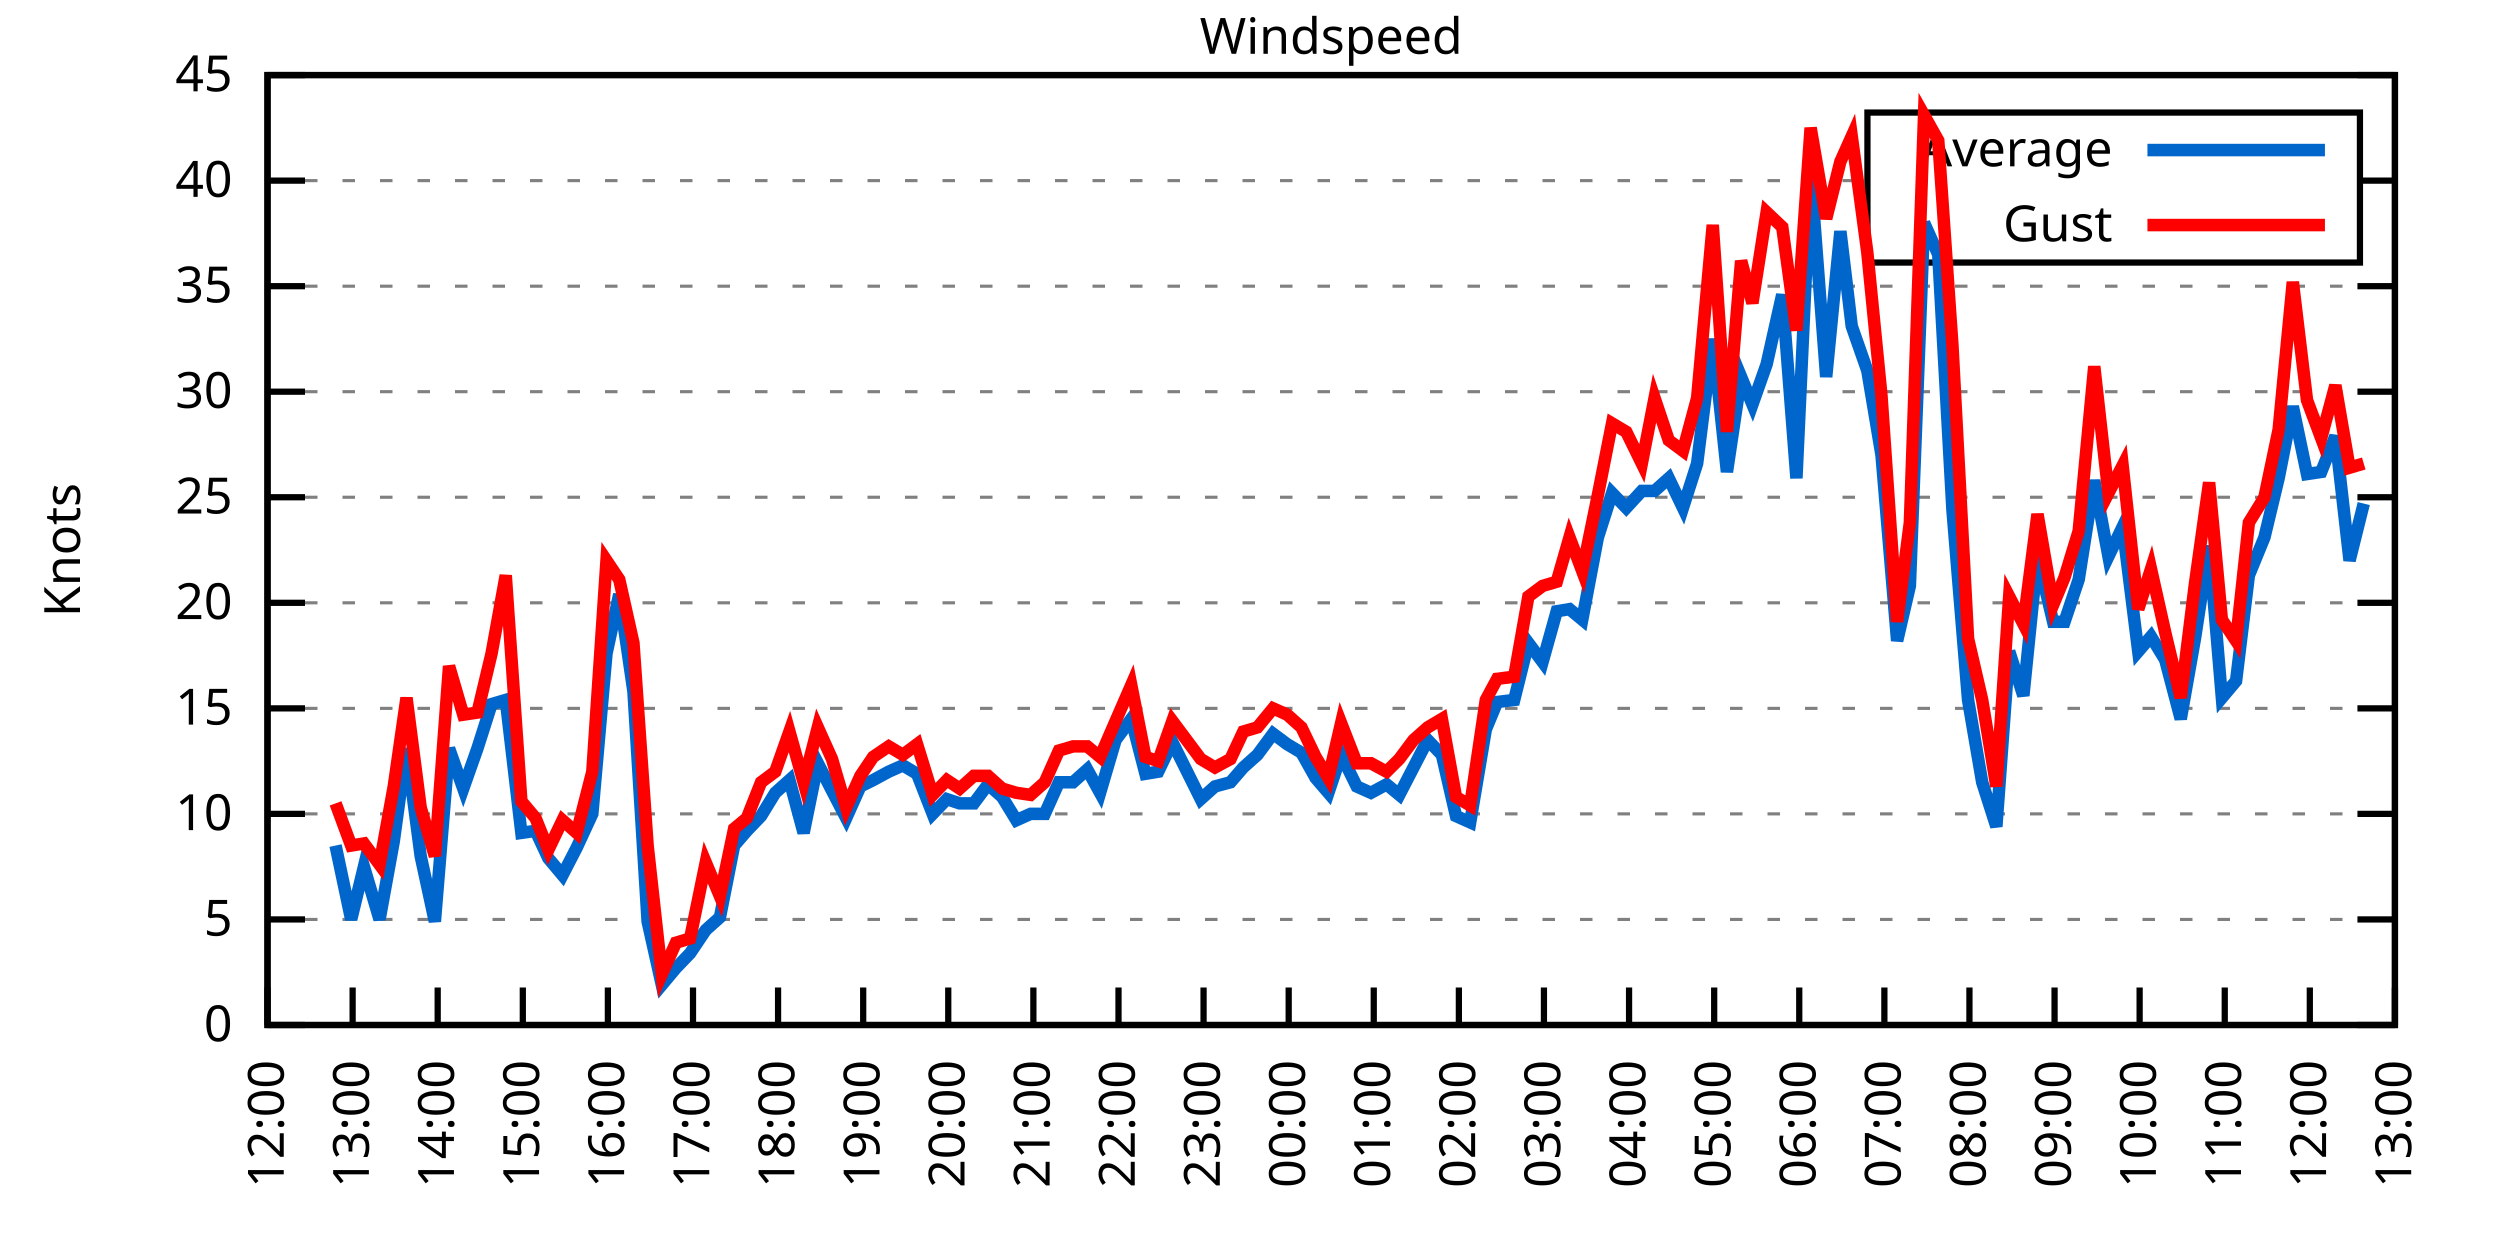
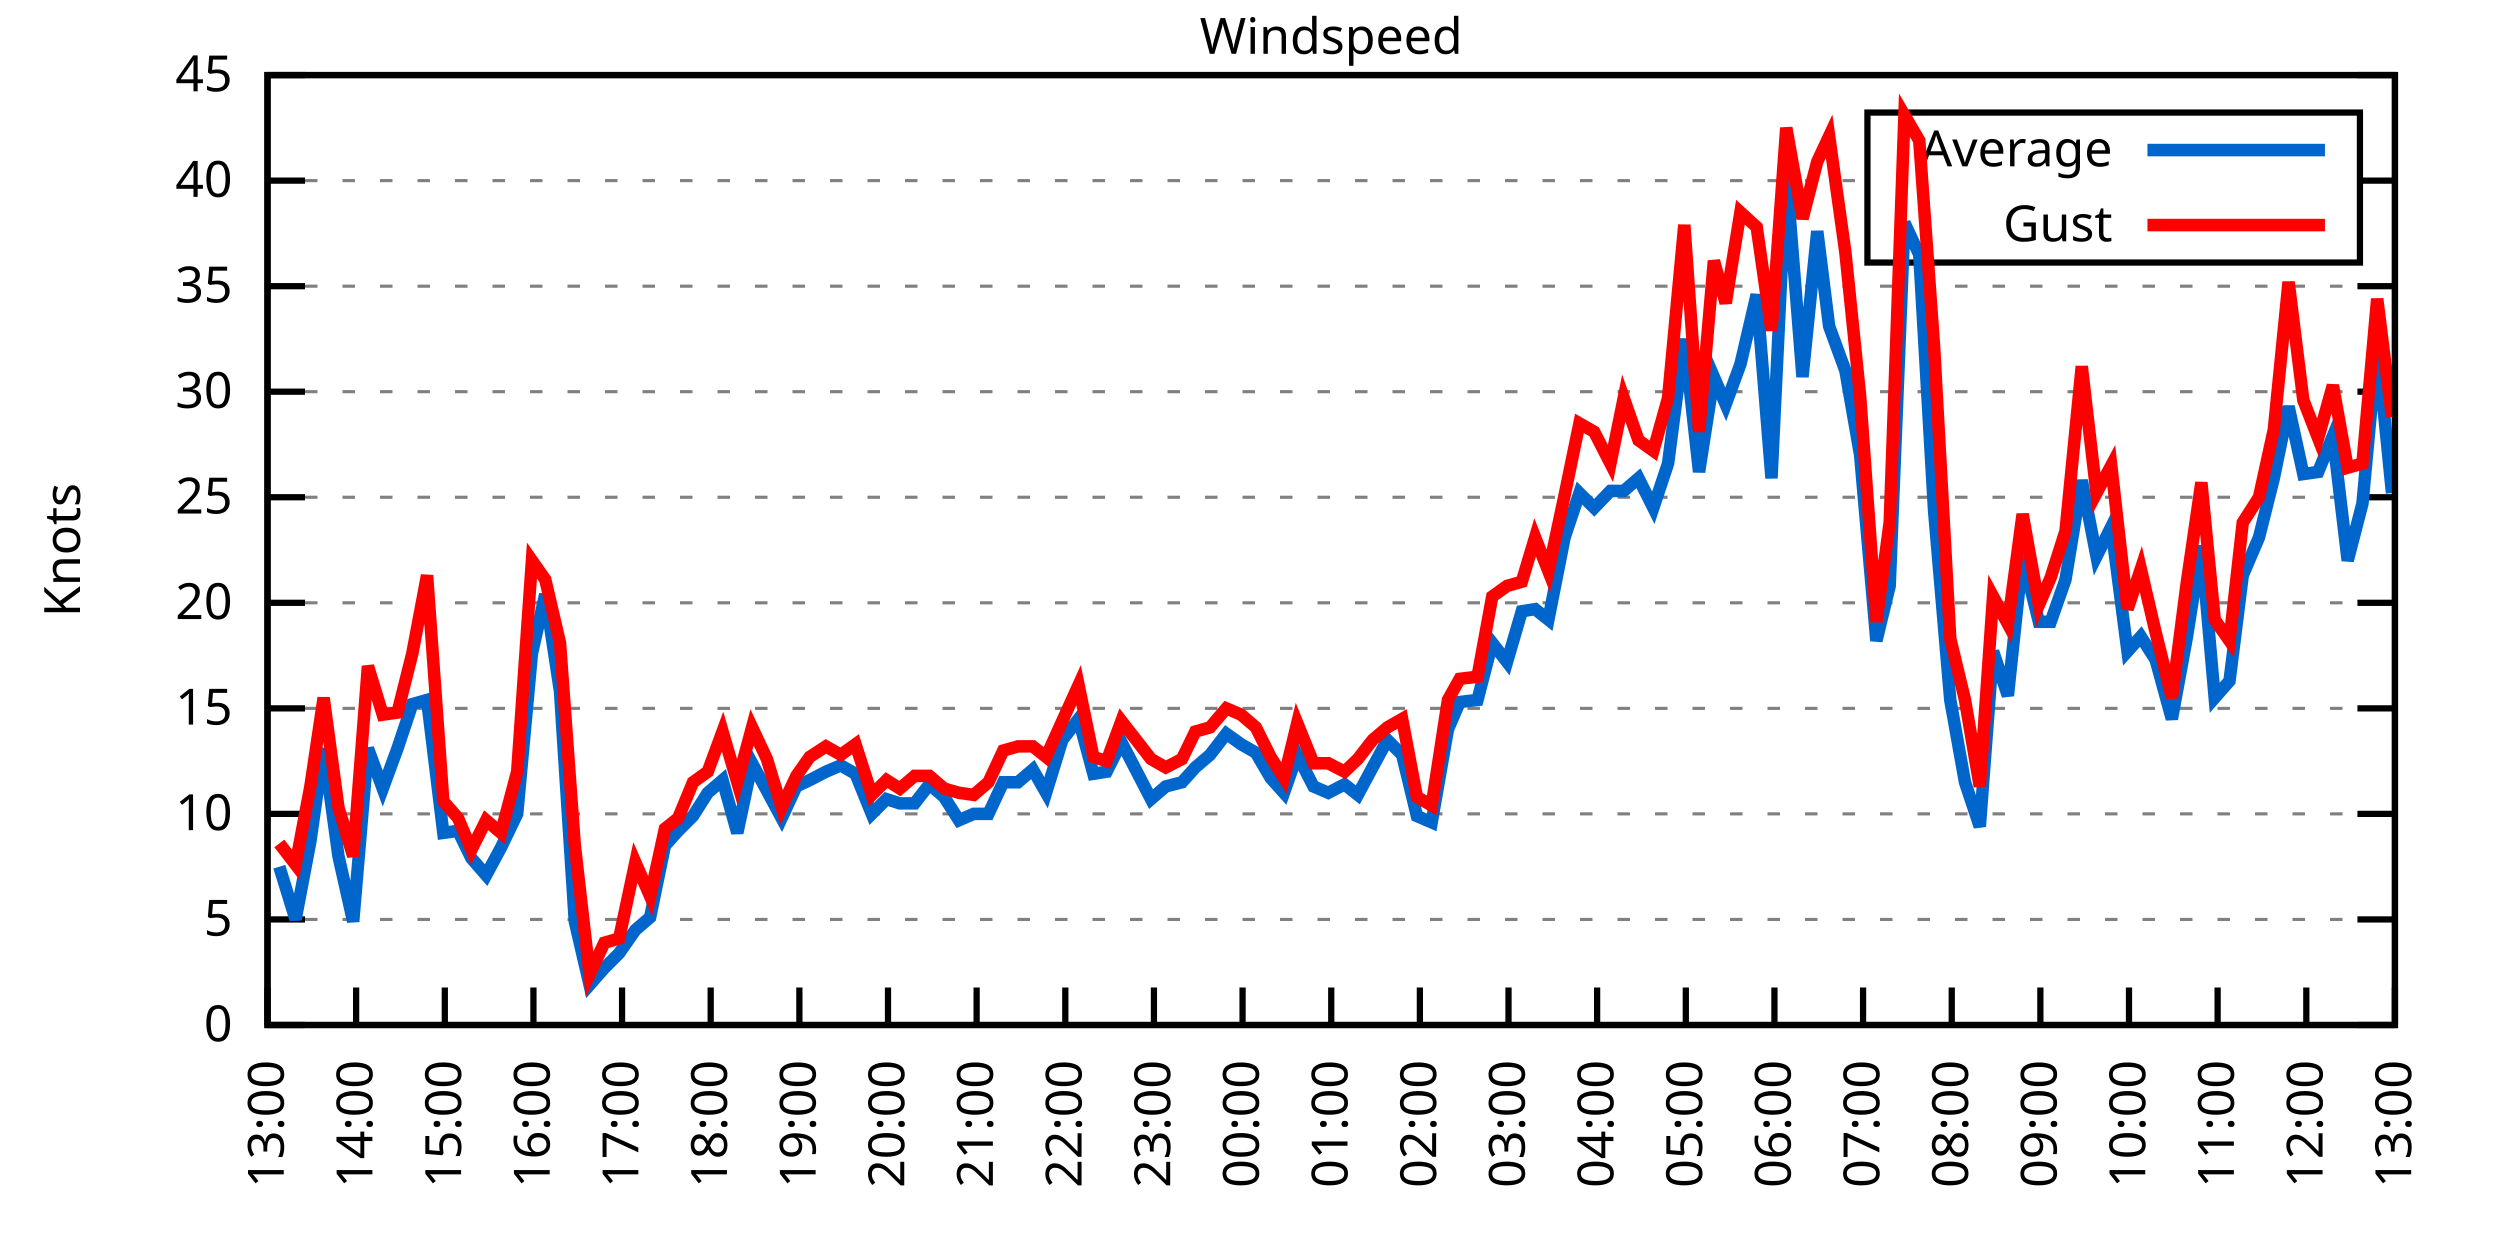
<svg xmlns="http://www.w3.org/2000/svg" xmlns:xlink="http://www.w3.org/1999/xlink" width="400" height="200" viewBox="0 0 400 200">
  <g id="gnuplot_canvas">
    <rect x="0" y="0" width="400" height="200" fill="none" />
    <defs>
      <circle id="gpDot" r="0.5" stroke-width="0.5" stroke="currentColor" />
      <path id="gpPt0" stroke-width="0.333" stroke="currentColor" d="M-1,0 h2 M0,-1 v2" />
      <path id="gpPt1" stroke-width="0.333" stroke="currentColor" d="M-1,-1 L1,1 M1,-1 L-1,1" />
      <path id="gpPt2" stroke-width="0.333" stroke="currentColor" d="M-1,0 L1,0 M0,-1 L0,1 M-1,-1 L1,1 M-1,1 L1,-1" />
      <rect id="gpPt3" stroke-width="0.333" stroke="currentColor" x="-1" y="-1" width="2" height="2" />
      <rect id="gpPt4" stroke-width="0.333" stroke="currentColor" fill="currentColor" x="-1" y="-1" width="2" height="2" />
      <circle id="gpPt5" stroke-width="0.333" stroke="currentColor" cx="0" cy="0" r="1" />
      <use xlink:href="#gpPt5" id="gpPt6" fill="currentColor" stroke="none" />
      <path id="gpPt7" stroke-width="0.333" stroke="currentColor" d="M0,-1.33 L-1.33,0.67 L1.33,0.67 z" />
      <use xlink:href="#gpPt7" id="gpPt8" fill="currentColor" stroke="none" />
      <use xlink:href="#gpPt7" id="gpPt9" stroke="currentColor" transform="rotate(180)" />
      <use xlink:href="#gpPt9" id="gpPt10" fill="currentColor" stroke="none" />
      <use xlink:href="#gpPt3" id="gpPt11" stroke="currentColor" transform="rotate(45)" />
      <use xlink:href="#gpPt11" id="gpPt12" fill="currentColor" stroke="none" />
      <path id="gpPt13" stroke-width="0.333" stroke="currentColor" d="M0,1.330 L1.265,0.411 L0.782,-1.067 L-0.782,-1.076 L-1.265,0.411 z" />
      <use xlink:href="#gpPt13" id="gpPt14" fill="currentColor" stroke="none" />
      <filter id="textbox" filterUnits="objectBoundingBox" x="0" y="0" height="1" width="1">
        <feFlood flood-color="white" flood-opacity="1" result="bgnd" />
        <feComposite in="SourceGraphic" in2="bgnd" operator="atop" />
      </filter>
      <filter id="greybox" filterUnits="objectBoundingBox" x="0" y="0" height="1" width="1">
        <feFlood flood-color="lightgrey" flood-opacity="1" result="grey" />
        <feComposite in="SourceGraphic" in2="grey" operator="atop" />
      </filter>
    </defs>
    <g fill="none" color="white" stroke="currentColor" stroke-width="1.00" stroke-linecap="butt" stroke-linejoin="miter">
</g>
    <g fill="none" color="black" stroke="currentColor" stroke-width="1.00" stroke-linecap="butt" stroke-linejoin="miter">
      <g stroke="none" shape-rendering="crispEdges">
        <polygon fill="rgb(255, 255, 255)" points="42.80,164.00 383.18,164.00 383.18,12.02 42.80,12.02 " />
      </g>
    </g>
    <g fill="none" color="black" stroke="currentColor" stroke-width="1.00" stroke-linecap="butt" stroke-linejoin="miter">
</g>
    <g fill="none" color="black" stroke="black" stroke-width="0.50" stroke-linecap="butt" stroke-linejoin="miter">
</g>
    <g fill="none" color="gray" stroke="currentColor" stroke-width="0.50" stroke-linecap="butt" stroke-linejoin="miter">
      <path stroke="gray" stroke-dasharray="2,4" class="gridline" d="M42.80,164.00 L383.19,164.00  " />
    </g>
    <g fill="none" color="gray" stroke="gray" stroke-width="1.00" stroke-linecap="butt" stroke-linejoin="miter">
</g>
    <g fill="none" color="black" stroke="currentColor" stroke-width="1.00" stroke-linecap="butt" stroke-linejoin="miter">
      <path stroke="black" d="M42.80,164.00 L48.80,164.00 M383.19,164.00 L377.19,164.00  " />
      <g transform="translate(37.20,166.60)" stroke="none" fill="black" font-family="Sans" font-size="8.00" text-anchor="end">
        <text>
          <tspan font-family="Sans"> 0</tspan>
        </text>
      </g>
    </g>
    <g fill="none" color="black" stroke="currentColor" stroke-width="1.00" stroke-linecap="butt" stroke-linejoin="miter">
</g>
    <g fill="none" color="black" stroke="black" stroke-width="0.50" stroke-linecap="butt" stroke-linejoin="miter">
</g>
    <g fill="none" color="gray" stroke="currentColor" stroke-width="0.50" stroke-linecap="butt" stroke-linejoin="miter">
      <path stroke="gray" stroke-dasharray="2,4" class="gridline" d="M42.80,147.11 L383.19,147.11  " />
    </g>
    <g fill="none" color="gray" stroke="gray" stroke-width="1.00" stroke-linecap="butt" stroke-linejoin="miter">
</g>
    <g fill="none" color="black" stroke="currentColor" stroke-width="1.00" stroke-linecap="butt" stroke-linejoin="miter">
      <path stroke="black" d="M42.80,147.11 L48.80,147.11 M383.19,147.11 L377.19,147.11  " />
      <g transform="translate(37.20,149.71)" stroke="none" fill="black" font-family="Sans" font-size="8.00" text-anchor="end">
        <text>
          <tspan font-family="Sans"> 5</tspan>
        </text>
      </g>
    </g>
    <g fill="none" color="black" stroke="currentColor" stroke-width="1.00" stroke-linecap="butt" stroke-linejoin="miter">
</g>
    <g fill="none" color="black" stroke="black" stroke-width="0.50" stroke-linecap="butt" stroke-linejoin="miter">
</g>
    <g fill="none" color="gray" stroke="currentColor" stroke-width="0.50" stroke-linecap="butt" stroke-linejoin="miter">
      <path stroke="gray" stroke-dasharray="2,4" class="gridline" d="M42.80,130.22 L383.19,130.22  " />
    </g>
    <g fill="none" color="gray" stroke="gray" stroke-width="1.00" stroke-linecap="butt" stroke-linejoin="miter">
</g>
    <g fill="none" color="black" stroke="currentColor" stroke-width="1.00" stroke-linecap="butt" stroke-linejoin="miter">
      <path stroke="black" d="M42.80,130.22 L48.80,130.22 M383.19,130.22 L377.19,130.22  " />
      <g transform="translate(37.20,132.82)" stroke="none" fill="black" font-family="Sans" font-size="8.00" text-anchor="end">
        <text>
          <tspan font-family="Sans"> 10</tspan>
        </text>
      </g>
    </g>
    <g fill="none" color="black" stroke="currentColor" stroke-width="1.00" stroke-linecap="butt" stroke-linejoin="miter">
</g>
    <g fill="none" color="black" stroke="black" stroke-width="0.50" stroke-linecap="butt" stroke-linejoin="miter">
</g>
    <g fill="none" color="gray" stroke="currentColor" stroke-width="0.50" stroke-linecap="butt" stroke-linejoin="miter">
      <path stroke="gray" stroke-dasharray="2,4" class="gridline" d="M42.80,113.34 L383.19,113.34  " />
    </g>
    <g fill="none" color="gray" stroke="gray" stroke-width="1.00" stroke-linecap="butt" stroke-linejoin="miter">
</g>
    <g fill="none" color="black" stroke="currentColor" stroke-width="1.00" stroke-linecap="butt" stroke-linejoin="miter">
      <path stroke="black" d="M42.80,113.34 L48.80,113.34 M383.19,113.34 L377.19,113.34  " />
      <g transform="translate(37.20,115.94)" stroke="none" fill="black" font-family="Sans" font-size="8.00" text-anchor="end">
        <text>
          <tspan font-family="Sans"> 15</tspan>
        </text>
      </g>
    </g>
    <g fill="none" color="black" stroke="currentColor" stroke-width="1.00" stroke-linecap="butt" stroke-linejoin="miter">
</g>
    <g fill="none" color="black" stroke="black" stroke-width="0.50" stroke-linecap="butt" stroke-linejoin="miter">
</g>
    <g fill="none" color="gray" stroke="currentColor" stroke-width="0.50" stroke-linecap="butt" stroke-linejoin="miter">
      <path stroke="gray" stroke-dasharray="2,4" class="gridline" d="M42.80,96.45 L383.19,96.45  " />
    </g>
    <g fill="none" color="gray" stroke="gray" stroke-width="1.00" stroke-linecap="butt" stroke-linejoin="miter">
</g>
    <g fill="none" color="black" stroke="currentColor" stroke-width="1.00" stroke-linecap="butt" stroke-linejoin="miter">
      <path stroke="black" d="M42.80,96.45 L48.80,96.45 M383.19,96.45 L377.19,96.45  " />
      <g transform="translate(37.20,99.05)" stroke="none" fill="black" font-family="Sans" font-size="8.00" text-anchor="end">
        <text>
          <tspan font-family="Sans"> 20</tspan>
        </text>
      </g>
    </g>
    <g fill="none" color="black" stroke="currentColor" stroke-width="1.00" stroke-linecap="butt" stroke-linejoin="miter">
</g>
    <g fill="none" color="black" stroke="black" stroke-width="0.50" stroke-linecap="butt" stroke-linejoin="miter">
</g>
    <g fill="none" color="gray" stroke="currentColor" stroke-width="0.50" stroke-linecap="butt" stroke-linejoin="miter">
      <path stroke="gray" stroke-dasharray="2,4" class="gridline" d="M42.80,79.56 L383.19,79.56  " />
    </g>
    <g fill="none" color="gray" stroke="gray" stroke-width="1.00" stroke-linecap="butt" stroke-linejoin="miter">
</g>
    <g fill="none" color="black" stroke="currentColor" stroke-width="1.00" stroke-linecap="butt" stroke-linejoin="miter">
      <path stroke="black" d="M42.80,79.56 L48.80,79.56 M383.19,79.56 L377.19,79.56  " />
      <g transform="translate(37.20,82.16)" stroke="none" fill="black" font-family="Sans" font-size="8.00" text-anchor="end">
        <text>
          <tspan font-family="Sans"> 25</tspan>
        </text>
      </g>
    </g>
    <g fill="none" color="black" stroke="currentColor" stroke-width="1.00" stroke-linecap="butt" stroke-linejoin="miter">
</g>
    <g fill="none" color="black" stroke="black" stroke-width="0.50" stroke-linecap="butt" stroke-linejoin="miter">
</g>
    <g fill="none" color="gray" stroke="currentColor" stroke-width="0.50" stroke-linecap="butt" stroke-linejoin="miter">
      <path stroke="gray" stroke-dasharray="2,4" class="gridline" d="M42.80,62.67 L383.19,62.67  " />
    </g>
    <g fill="none" color="gray" stroke="gray" stroke-width="1.00" stroke-linecap="butt" stroke-linejoin="miter">
</g>
    <g fill="none" color="black" stroke="currentColor" stroke-width="1.00" stroke-linecap="butt" stroke-linejoin="miter">
      <path stroke="black" d="M42.80,62.67 L48.80,62.67 M383.19,62.67 L377.19,62.67  " />
      <g transform="translate(37.20,65.27)" stroke="none" fill="black" font-family="Sans" font-size="8.00" text-anchor="end">
        <text>
          <tspan font-family="Sans"> 30</tspan>
        </text>
      </g>
    </g>
    <g fill="none" color="black" stroke="currentColor" stroke-width="1.00" stroke-linecap="butt" stroke-linejoin="miter">
</g>
    <g fill="none" color="black" stroke="black" stroke-width="0.50" stroke-linecap="butt" stroke-linejoin="miter">
</g>
    <g fill="none" color="gray" stroke="currentColor" stroke-width="0.50" stroke-linecap="butt" stroke-linejoin="miter">
      <path stroke="gray" stroke-dasharray="2,4" class="gridline" d="M42.80,45.79 L383.19,45.79  " />
    </g>
    <g fill="none" color="gray" stroke="gray" stroke-width="1.00" stroke-linecap="butt" stroke-linejoin="miter">
</g>
    <g fill="none" color="black" stroke="currentColor" stroke-width="1.00" stroke-linecap="butt" stroke-linejoin="miter">
      <path stroke="black" d="M42.80,45.79 L48.80,45.79 M383.19,45.79 L377.19,45.79  " />
      <g transform="translate(37.20,48.39)" stroke="none" fill="black" font-family="Sans" font-size="8.00" text-anchor="end">
        <text>
          <tspan font-family="Sans"> 35</tspan>
        </text>
      </g>
    </g>
    <g fill="none" color="black" stroke="currentColor" stroke-width="1.00" stroke-linecap="butt" stroke-linejoin="miter">
</g>
    <g fill="none" color="black" stroke="black" stroke-width="0.50" stroke-linecap="butt" stroke-linejoin="miter">
</g>
    <g fill="none" color="gray" stroke="currentColor" stroke-width="0.50" stroke-linecap="butt" stroke-linejoin="miter">
      <path stroke="gray" stroke-dasharray="2,4" class="gridline" d="M42.80,28.90 L298.79,28.90 M377.59,28.90 L383.19,28.90  " />
    </g>
    <g fill="none" color="gray" stroke="gray" stroke-width="1.00" stroke-linecap="butt" stroke-linejoin="miter">
</g>
    <g fill="none" color="black" stroke="currentColor" stroke-width="1.00" stroke-linecap="butt" stroke-linejoin="miter">
      <path stroke="black" d="M42.80,28.90 L48.80,28.90 M383.19,28.90 L377.19,28.90  " />
      <g transform="translate(37.20,31.50)" stroke="none" fill="black" font-family="Sans" font-size="8.00" text-anchor="end">
        <text>
          <tspan font-family="Sans"> 40</tspan>
        </text>
      </g>
    </g>
    <g fill="none" color="black" stroke="currentColor" stroke-width="1.00" stroke-linecap="butt" stroke-linejoin="miter">
</g>
    <g fill="none" color="black" stroke="black" stroke-width="0.50" stroke-linecap="butt" stroke-linejoin="miter">
</g>
    <g fill="none" color="gray" stroke="currentColor" stroke-width="0.50" stroke-linecap="butt" stroke-linejoin="miter">
      <path stroke="gray" stroke-dasharray="2,4" class="gridline" d="M42.80,12.01 L383.19,12.01  " />
    </g>
    <g fill="none" color="gray" stroke="gray" stroke-width="1.00" stroke-linecap="butt" stroke-linejoin="miter">
</g>
    <g fill="none" color="black" stroke="currentColor" stroke-width="1.00" stroke-linecap="butt" stroke-linejoin="miter">
      <path stroke="black" d="M42.80,12.01 L48.80,12.01 M383.19,12.01 L377.19,12.01  " />
      <g transform="translate(37.20,14.61)" stroke="none" fill="black" font-family="Sans" font-size="8.00" text-anchor="end">
        <text>
          <tspan font-family="Sans"> 45</tspan>
        </text>
      </g>
    </g>
    <g fill="none" color="black" stroke="currentColor" stroke-width="1.00" stroke-linecap="butt" stroke-linejoin="miter">
      <path stroke="black" d="M42.80,164.00 L42.80,158.00  " />
      <g transform="translate(45.40,169.60) rotate(270.00)" stroke="none" fill="black" font-family="Sans" font-size="8.00" text-anchor="end">
        <text>
-           <tspan font-family="Sans">12:00</tspan>
-         </text>
-       </g>
-     </g>
-     <g fill="none" color="black" stroke="currentColor" stroke-width="1.00" stroke-linecap="butt" stroke-linejoin="miter">
-       <path stroke="black" d="M56.42,164.00 L56.42,158.00  " />
-       <g transform="translate(59.02,169.60) rotate(270.00)" stroke="none" fill="black" font-family="Sans" font-size="8.00" text-anchor="end">
-         <text>
          <tspan font-family="Sans">13:00</tspan>
        </text>
      </g>
    </g>
    <g fill="none" color="black" stroke="currentColor" stroke-width="1.00" stroke-linecap="butt" stroke-linejoin="miter">
-       <path stroke="black" d="M70.03,164.00 L70.03,158.00  " />
-       <g transform="translate(72.63,169.60) rotate(270.00)" stroke="none" fill="black" font-family="Sans" font-size="8.00" text-anchor="end">
+       <path stroke="black" d="M56.98,164.00 L56.98,158.00  " />
+       <g transform="translate(59.58,169.60) rotate(270.00)" stroke="none" fill="black" font-family="Sans" font-size="8.00" text-anchor="end">
        <text>
          <tspan font-family="Sans">14:00</tspan>
        </text>
      </g>
    </g>
    <g fill="none" color="black" stroke="currentColor" stroke-width="1.00" stroke-linecap="butt" stroke-linejoin="miter">
-       <path stroke="black" d="M83.65,164.00 L83.65,158.00  " />
-       <g transform="translate(86.25,169.60) rotate(270.00)" stroke="none" fill="black" font-family="Sans" font-size="8.00" text-anchor="end">
+       <path stroke="black" d="M71.17,164.00 L71.17,158.00  " />
+       <g transform="translate(73.77,169.60) rotate(270.00)" stroke="none" fill="black" font-family="Sans" font-size="8.00" text-anchor="end">
        <text>
          <tspan font-family="Sans">15:00</tspan>
        </text>
      </g>
    </g>
    <g fill="none" color="black" stroke="currentColor" stroke-width="1.00" stroke-linecap="butt" stroke-linejoin="miter">
-       <path stroke="black" d="M97.26,164.00 L97.26,158.00  " />
-       <g transform="translate(99.86,169.60) rotate(270.00)" stroke="none" fill="black" font-family="Sans" font-size="8.00" text-anchor="end">
+       <path stroke="black" d="M85.35,164.00 L85.35,158.00  " />
+       <g transform="translate(87.95,169.60) rotate(270.00)" stroke="none" fill="black" font-family="Sans" font-size="8.00" text-anchor="end">
        <text>
          <tspan font-family="Sans">16:00</tspan>
        </text>
      </g>
    </g>
    <g fill="none" color="black" stroke="currentColor" stroke-width="1.00" stroke-linecap="butt" stroke-linejoin="miter">
-       <path stroke="black" d="M110.88,164.00 L110.88,158.00  " />
-       <g transform="translate(113.48,169.60) rotate(270.00)" stroke="none" fill="black" font-family="Sans" font-size="8.00" text-anchor="end">
+       <path stroke="black" d="M99.53,164.00 L99.53,158.00  " />
+       <g transform="translate(102.13,169.60) rotate(270.00)" stroke="none" fill="black" font-family="Sans" font-size="8.00" text-anchor="end">
        <text>
          <tspan font-family="Sans">17:00</tspan>
        </text>
      </g>
    </g>
    <g fill="none" color="black" stroke="currentColor" stroke-width="1.00" stroke-linecap="butt" stroke-linejoin="miter">
-       <path stroke="black" d="M124.49,164.00 L124.49,158.00  " />
-       <g transform="translate(127.09,169.60) rotate(270.00)" stroke="none" fill="black" font-family="Sans" font-size="8.00" text-anchor="end">
+       <path stroke="black" d="M113.71,164.00 L113.71,158.00  " />
+       <g transform="translate(116.31,169.60) rotate(270.00)" stroke="none" fill="black" font-family="Sans" font-size="8.00" text-anchor="end">
        <text>
          <tspan font-family="Sans">18:00</tspan>
        </text>
      </g>
    </g>
    <g fill="none" color="black" stroke="currentColor" stroke-width="1.00" stroke-linecap="butt" stroke-linejoin="miter">
-       <path stroke="black" d="M138.11,164.00 L138.11,158.00  " />
-       <g transform="translate(140.71,169.60) rotate(270.00)" stroke="none" fill="black" font-family="Sans" font-size="8.00" text-anchor="end">
+       <path stroke="black" d="M127.90,164.00 L127.90,158.00  " />
+       <g transform="translate(130.50,169.60) rotate(270.00)" stroke="none" fill="black" font-family="Sans" font-size="8.00" text-anchor="end">
        <text>
          <tspan font-family="Sans">19:00</tspan>
        </text>
      </g>
    </g>
    <g fill="none" color="black" stroke="currentColor" stroke-width="1.00" stroke-linecap="butt" stroke-linejoin="miter">
-       <path stroke="black" d="M151.72,164.00 L151.72,158.00  " />
-       <g transform="translate(154.32,169.60) rotate(270.00)" stroke="none" fill="black" font-family="Sans" font-size="8.00" text-anchor="end">
+       <path stroke="black" d="M142.08,164.00 L142.08,158.00  " />
+       <g transform="translate(144.68,169.60) rotate(270.00)" stroke="none" fill="black" font-family="Sans" font-size="8.00" text-anchor="end">
        <text>
          <tspan font-family="Sans">20:00</tspan>
        </text>
      </g>
    </g>
    <g fill="none" color="black" stroke="currentColor" stroke-width="1.00" stroke-linecap="butt" stroke-linejoin="miter">
-       <path stroke="black" d="M165.34,164.00 L165.34,158.00  " />
-       <g transform="translate(167.94,169.60) rotate(270.00)" stroke="none" fill="black" font-family="Sans" font-size="8.00" text-anchor="end">
+       <path stroke="black" d="M156.26,164.00 L156.26,158.00  " />
+       <g transform="translate(158.86,169.60) rotate(270.00)" stroke="none" fill="black" font-family="Sans" font-size="8.00" text-anchor="end">
        <text>
          <tspan font-family="Sans">21:00</tspan>
        </text>
      </g>
    </g>
    <g fill="none" color="black" stroke="currentColor" stroke-width="1.00" stroke-linecap="butt" stroke-linejoin="miter">
-       <path stroke="black" d="M178.96,164.00 L178.96,158.00  " />
-       <g transform="translate(181.56,169.60) rotate(270.00)" stroke="none" fill="black" font-family="Sans" font-size="8.00" text-anchor="end">
+       <path stroke="black" d="M170.45,164.00 L170.45,158.00  " />
+       <g transform="translate(173.05,169.60) rotate(270.00)" stroke="none" fill="black" font-family="Sans" font-size="8.00" text-anchor="end">
        <text>
          <tspan font-family="Sans">22:00</tspan>
        </text>
      </g>
    </g>
    <g fill="none" color="black" stroke="currentColor" stroke-width="1.00" stroke-linecap="butt" stroke-linejoin="miter">
-       <path stroke="black" d="M192.57,164.00 L192.57,158.00  " />
-       <g transform="translate(195.17,169.60) rotate(270.00)" stroke="none" fill="black" font-family="Sans" font-size="8.00" text-anchor="end">
+       <path stroke="black" d="M184.63,164.00 L184.63,158.00  " />
+       <g transform="translate(187.23,169.60) rotate(270.00)" stroke="none" fill="black" font-family="Sans" font-size="8.00" text-anchor="end">
        <text>
          <tspan font-family="Sans">23:00</tspan>
        </text>
      </g>
    </g>
    <g fill="none" color="black" stroke="currentColor" stroke-width="1.00" stroke-linecap="butt" stroke-linejoin="miter">
-       <path stroke="black" d="M206.19,164.00 L206.19,158.00  " />
-       <g transform="translate(208.79,169.60) rotate(270.00)" stroke="none" fill="black" font-family="Sans" font-size="8.00" text-anchor="end">
+       <path stroke="black" d="M198.81,164.00 L198.81,158.00  " />
+       <g transform="translate(201.41,169.60) rotate(270.00)" stroke="none" fill="black" font-family="Sans" font-size="8.00" text-anchor="end">
        <text>
          <tspan font-family="Sans">00:00</tspan>
        </text>
      </g>
    </g>
    <g fill="none" color="black" stroke="currentColor" stroke-width="1.00" stroke-linecap="butt" stroke-linejoin="miter">
-       <path stroke="black" d="M219.80,164.00 L219.80,158.00  " />
-       <g transform="translate(222.40,169.60) rotate(270.00)" stroke="none" fill="black" font-family="Sans" font-size="8.00" text-anchor="end">
+       <path stroke="black" d="M213.00,164.00 L213.00,158.00  " />
+       <g transform="translate(215.60,169.60) rotate(270.00)" stroke="none" fill="black" font-family="Sans" font-size="8.00" text-anchor="end">
        <text>
          <tspan font-family="Sans">01:00</tspan>
        </text>
      </g>
    </g>
    <g fill="none" color="black" stroke="currentColor" stroke-width="1.00" stroke-linecap="butt" stroke-linejoin="miter">
-       <path stroke="black" d="M233.42,164.00 L233.42,158.00  " />
-       <g transform="translate(236.02,169.60) rotate(270.00)" stroke="none" fill="black" font-family="Sans" font-size="8.00" text-anchor="end">
+       <path stroke="black" d="M227.18,164.00 L227.18,158.00  " />
+       <g transform="translate(229.78,169.60) rotate(270.00)" stroke="none" fill="black" font-family="Sans" font-size="8.00" text-anchor="end">
        <text>
          <tspan font-family="Sans">02:00</tspan>
        </text>
      </g>
    </g>
    <g fill="none" color="black" stroke="currentColor" stroke-width="1.00" stroke-linecap="butt" stroke-linejoin="miter">
-       <path stroke="black" d="M247.03,164.00 L247.03,158.00  " />
-       <g transform="translate(249.63,169.60) rotate(270.00)" stroke="none" fill="black" font-family="Sans" font-size="8.00" text-anchor="end">
+       <path stroke="black" d="M241.36,164.00 L241.36,158.00  " />
+       <g transform="translate(243.96,169.60) rotate(270.00)" stroke="none" fill="black" font-family="Sans" font-size="8.00" text-anchor="end">
        <text>
          <tspan font-family="Sans">03:00</tspan>
        </text>
      </g>
    </g>
    <g fill="none" color="black" stroke="currentColor" stroke-width="1.00" stroke-linecap="butt" stroke-linejoin="miter">
-       <path stroke="black" d="M260.65,164.00 L260.65,158.00  " />
-       <g transform="translate(263.25,169.60) rotate(270.00)" stroke="none" fill="black" font-family="Sans" font-size="8.00" text-anchor="end">
+       <path stroke="black" d="M255.54,164.00 L255.54,158.00  " />
+       <g transform="translate(258.14,169.60) rotate(270.00)" stroke="none" fill="black" font-family="Sans" font-size="8.00" text-anchor="end">
        <text>
          <tspan font-family="Sans">04:00</tspan>
        </text>
      </g>
    </g>
    <g fill="none" color="black" stroke="currentColor" stroke-width="1.00" stroke-linecap="butt" stroke-linejoin="miter">
-       <path stroke="black" d="M274.27,164.00 L274.27,158.00  " />
-       <g transform="translate(276.87,169.60) rotate(270.00)" stroke="none" fill="black" font-family="Sans" font-size="8.00" text-anchor="end">
+       <path stroke="black" d="M269.73,164.00 L269.73,158.00  " />
+       <g transform="translate(272.33,169.60) rotate(270.00)" stroke="none" fill="black" font-family="Sans" font-size="8.00" text-anchor="end">
        <text>
          <tspan font-family="Sans">05:00</tspan>
        </text>
      </g>
    </g>
    <g fill="none" color="black" stroke="currentColor" stroke-width="1.00" stroke-linecap="butt" stroke-linejoin="miter">
-       <path stroke="black" d="M287.88,164.00 L287.88,158.00  " />
-       <g transform="translate(290.48,169.60) rotate(270.00)" stroke="none" fill="black" font-family="Sans" font-size="8.00" text-anchor="end">
+       <path stroke="black" d="M283.91,164.00 L283.91,158.00  " />
+       <g transform="translate(286.51,169.60) rotate(270.00)" stroke="none" fill="black" font-family="Sans" font-size="8.00" text-anchor="end">
        <text>
          <tspan font-family="Sans">06:00</tspan>
        </text>
      </g>
    </g>
    <g fill="none" color="black" stroke="currentColor" stroke-width="1.00" stroke-linecap="butt" stroke-linejoin="miter">
-       <path stroke="black" d="M301.50,164.00 L301.50,158.00  " />
-       <g transform="translate(304.10,169.60) rotate(270.00)" stroke="none" fill="black" font-family="Sans" font-size="8.00" text-anchor="end">
+       <path stroke="black" d="M298.09,164.00 L298.09,158.00  " />
+       <g transform="translate(300.69,169.60) rotate(270.00)" stroke="none" fill="black" font-family="Sans" font-size="8.00" text-anchor="end">
        <text>
          <tspan font-family="Sans">07:00</tspan>
        </text>
      </g>
    </g>
    <g fill="none" color="black" stroke="currentColor" stroke-width="1.00" stroke-linecap="butt" stroke-linejoin="miter">
-       <path stroke="black" d="M315.11,164.00 L315.11,158.00  " />
-       <g transform="translate(317.71,169.60) rotate(270.00)" stroke="none" fill="black" font-family="Sans" font-size="8.00" text-anchor="end">
+       <path stroke="black" d="M312.28,164.00 L312.28,158.00  " />
+       <g transform="translate(314.88,169.60) rotate(270.00)" stroke="none" fill="black" font-family="Sans" font-size="8.00" text-anchor="end">
        <text>
          <tspan font-family="Sans">08:00</tspan>
        </text>
      </g>
    </g>
    <g fill="none" color="black" stroke="currentColor" stroke-width="1.00" stroke-linecap="butt" stroke-linejoin="miter">
-       <path stroke="black" d="M328.73,164.00 L328.73,158.00  " />
-       <g transform="translate(331.33,169.60) rotate(270.00)" stroke="none" fill="black" font-family="Sans" font-size="8.00" text-anchor="end">
+       <path stroke="black" d="M326.46,164.00 L326.46,158.00  " />
+       <g transform="translate(329.06,169.60) rotate(270.00)" stroke="none" fill="black" font-family="Sans" font-size="8.00" text-anchor="end">
        <text>
          <tspan font-family="Sans">09:00</tspan>
        </text>
      </g>
    </g>
    <g fill="none" color="black" stroke="currentColor" stroke-width="1.00" stroke-linecap="butt" stroke-linejoin="miter">
-       <path stroke="black" d="M342.34,164.00 L342.34,158.00  " />
-       <g transform="translate(344.94,169.60) rotate(270.00)" stroke="none" fill="black" font-family="Sans" font-size="8.00" text-anchor="end">
+       <path stroke="black" d="M340.64,164.00 L340.64,158.00  " />
+       <g transform="translate(343.24,169.60) rotate(270.00)" stroke="none" fill="black" font-family="Sans" font-size="8.00" text-anchor="end">
        <text>
          <tspan font-family="Sans">10:00</tspan>
        </text>
      </g>
    </g>
    <g fill="none" color="black" stroke="currentColor" stroke-width="1.00" stroke-linecap="butt" stroke-linejoin="miter">
-       <path stroke="black" d="M355.96,164.00 L355.96,158.00  " />
-       <g transform="translate(358.56,169.60) rotate(270.00)" stroke="none" fill="black" font-family="Sans" font-size="8.00" text-anchor="end">
+       <path stroke="black" d="M354.82,164.00 L354.82,158.00  " />
+       <g transform="translate(357.42,169.60) rotate(270.00)" stroke="none" fill="black" font-family="Sans" font-size="8.00" text-anchor="end">
        <text>
          <tspan font-family="Sans">11:00</tspan>
        </text>
      </g>
    </g>
    <g fill="none" color="black" stroke="currentColor" stroke-width="1.00" stroke-linecap="butt" stroke-linejoin="miter">
-       <path stroke="black" d="M369.57,164.00 L369.57,158.00  " />
-       <g transform="translate(372.17,169.60) rotate(270.00)" stroke="none" fill="black" font-family="Sans" font-size="8.00" text-anchor="end">
+       <path stroke="black" d="M369.01,164.00 L369.01,158.00  " />
+       <g transform="translate(371.61,169.60) rotate(270.00)" stroke="none" fill="black" font-family="Sans" font-size="8.00" text-anchor="end">
        <text>
          <tspan font-family="Sans">12:00</tspan>
        </text>
      </g>
    </g>
    <g fill="none" color="black" stroke="currentColor" stroke-width="1.00" stroke-linecap="butt" stroke-linejoin="miter">
      <path stroke="black" d="M383.19,164.00 L383.19,158.00  " />
      <g transform="translate(385.79,169.60) rotate(270.00)" stroke="none" fill="black" font-family="Sans" font-size="8.00" text-anchor="end">
        <text>
          <tspan font-family="Sans">13:00</tspan>
        </text>
      </g>
    </g>
    <g fill="none" color="black" stroke="currentColor" stroke-width="1.00" stroke-linecap="butt" stroke-linejoin="miter">
</g>
    <g fill="none" color="black" stroke="currentColor" stroke-width="1.00" stroke-linecap="butt" stroke-linejoin="miter">
      <path stroke="black" d="M42.80,12.01 L42.80,164.00 L383.19,164.00 L383.19,12.01 L42.80,12.01 Z  " />
    </g>
    <g fill="none" color="black" stroke="currentColor" stroke-width="1.00" stroke-linecap="butt" stroke-linejoin="miter">
</g>
    <g fill="none" color="black" stroke="currentColor" stroke-width="1.00" stroke-linecap="butt" stroke-linejoin="miter">
      <path stroke="black" d="M298.79,42.01 L298.79,18.01 L377.59,18.01 L377.59,42.01 L298.79,42.01 Z  " />
    </g>
    <g id="Windspeed_plot_1">
      <g fill="none" color="white" stroke="black" stroke-width="2.00" stroke-linecap="butt" stroke-linejoin="miter">
</g>
      <g fill="none" color="black" stroke="currentColor" stroke-width="2.00" stroke-linecap="butt" stroke-linejoin="miter">
        <g transform="translate(337.99,26.61)" stroke="none" fill="black" font-family="Sans" font-size="8.00" text-anchor="end">
          <text>
            <tspan font-family="Sans">Average</tspan>
          </text>
        </g>
      </g>
      <g fill="none" color="black" stroke="currentColor" stroke-width="2.00" stroke-linecap="butt" stroke-linejoin="miter">
-         <path stroke="rgb(  0, 102, 204)" d="M343.59,24.01 L371.99,24.01 M53.69,135.29 L56.19,147.11 L58.23,138.67 L60.73,147.11 L63.00,134.62 L65.04,119.75   L67.31,136.98 L69.58,147.45 L71.85,119.75 L74.12,126.17 L76.39,119.75 L78.65,112.66 L80.92,111.99 L83.42,133.26   L85.69,132.93 L87.73,137.32 L90.00,140.02 L92.27,135.63 L94.77,130.22 L97.04,104.56 L99.08,95.10 L101.35,110.63   L103.62,147.45 L105.89,157.58 L108.15,154.88 L110.42,152.52 L112.92,148.80 L115.19,146.77 L117.46,135.29 L119.50,132.93   L121.77,130.56 L124.04,126.85 L126.31,124.82 L128.58,133.26 L130.85,122.12 L133.12,126.51 L135.39,130.90 L137.66,125.83   L139.70,124.82 L142.19,123.47 L144.46,122.46 L146.73,123.81 L149.23,130.22 L151.50,127.86 L153.54,128.54 L155.81,128.54   L158.08,125.50 L160.35,127.52 L162.62,131.24 L164.89,130.22 L167.16,130.22 L169.43,125.16 L171.69,125.16 L173.96,123.13   L176.01,126.85 L178.50,118.40 L181.00,115.03 L183.27,123.81 L185.31,123.47 L187.58,118.74 L192.12,127.86 L194.39,125.83   L196.88,125.16 L198.93,122.79 L201.19,120.77 L203.69,117.39 L205.96,119.08 L208.23,120.43 L210.50,124.48 L212.54,126.85   L214.58,120.77 L217.08,125.83 L219.35,126.85 L221.85,125.50 L223.89,127.18 L226.16,122.79 L228.43,118.40 L230.70,120.77   L232.96,130.56 L235.23,131.58 L237.73,116.71 L239.55,112.32 L242.27,111.99 L244.54,102.87 L246.81,105.91 L249.08,97.80   L251.12,97.46 L253.16,99.15 L255.66,85.98 L257.93,78.89 L260.20,81.25 L262.69,78.55 L264.73,78.55 L267.00,76.52   L269.27,81.25 L271.54,74.16 L274.04,54.23 L276.31,75.51 L278.58,60.31 L280.39,64.70 L282.66,58.28 L285.16,47.14   L287.43,76.52 L289.70,27.55 L292.19,60.31 L294.46,37.00 L296.28,52.20 L298.77,59.30 L301.04,72.81 L303.54,102.53   L305.58,93.75 L307.85,35.65 L310.12,40.72 L312.39,81.59 L314.89,111.99 L317.15,125.16 L319.42,132.25 L321.47,104.22   L323.74,111.31 L326.00,89.02 L328.50,99.49 L330.32,99.49 L332.59,92.73 L335.08,76.86 L337.35,89.02 L339.62,84.29   L342.12,104.22 L344.16,101.85 L346.43,105.57 L348.92,115.03 L351.19,102.19 L353.46,87.33 L355.50,111.65 L357.77,108.95   L359.82,92.06 L362.31,85.98 L364.58,76.52 L366.85,65.04 L369.12,75.85 L371.39,75.51 L373.66,69.77 L375.93,89.69   L378.20,80.57  " />
+         <path stroke="rgb(  0, 102, 204)" d="M343.59,24.01 L371.99,24.01 M44.69,138.67 L47.29,147.11 L49.66,134.62 L51.78,119.75 L54.15,136.98 L56.51,147.45   L58.87,119.75 L61.24,126.17 L63.60,119.75 L65.97,112.66 L68.33,111.99 L70.93,133.26 L73.29,132.93 L75.42,137.32   L77.78,140.02 L80.15,135.63 L82.75,130.22 L85.11,104.56 L87.24,95.10 L89.60,110.63 L91.97,147.45 L94.33,157.58   L96.70,154.88 L99.06,152.52 L101.66,148.80 L104.02,146.77 L106.39,135.29 L108.51,132.93 L110.88,130.56 L113.24,126.85   L115.61,124.82 L117.97,133.26 L120.33,122.12 L122.70,126.51 L125.06,130.90 L127.42,125.83 L129.55,124.82 L132.15,123.47   L134.52,122.46 L136.88,123.81 L139.48,130.22 L141.84,127.86 L143.97,128.54 L146.34,128.54 L148.70,125.50 L151.06,127.52   L153.43,131.24 L155.79,130.22 L158.15,130.22 L160.52,125.16 L162.88,125.16 L165.25,123.13 L167.37,126.85 L169.97,118.40   L172.57,115.03 L174.94,123.81 L177.06,123.47 L179.43,118.74 L184.16,127.86 L186.52,125.83 L189.12,125.16 L191.25,122.79   L193.61,120.77 L196.21,117.39 L198.58,119.08 L200.94,120.43 L203.30,124.48 L205.43,126.85 L207.56,120.77 L210.16,125.83   L212.52,126.85 L215.12,125.50 L217.25,127.18 L219.61,122.79 L221.98,118.40 L224.34,120.77 L226.71,130.56 L229.07,131.58   L231.67,116.71 L233.56,112.32 L236.40,111.99 L238.76,102.87 L241.12,105.91 L243.49,97.80 L245.62,97.46 L247.74,99.15   L250.34,85.98 L252.71,78.89 L255.07,81.25 L257.67,78.55 L259.80,78.55 L262.16,76.52 L264.53,81.25 L266.89,74.16   L269.49,54.23 L271.85,75.51 L274.22,60.31 L276.11,64.70 L278.47,58.28 L281.07,47.14 L283.44,76.52 L285.80,27.55   L288.40,60.31 L290.76,37.00 L292.66,52.20 L295.26,59.30 L297.62,72.81 L300.22,102.53 L302.35,93.75 L304.71,35.65   L307.08,40.72 L309.44,81.59 L312.04,111.99 L314.40,125.16 L316.77,132.25 L318.89,104.22 L321.26,111.31 L323.62,89.02   L326.22,99.49 L328.11,99.49 L330.48,92.73 L333.08,76.86 L335.44,89.02 L337.80,84.29 L340.40,104.22 L342.53,101.85   L344.90,105.57 L347.50,115.03 L349.86,102.19 L352.22,87.33 L354.35,111.65 L356.72,108.95 L358.84,92.06 L361.44,85.98   L363.81,76.52 L366.17,65.04 L368.53,75.85 L370.90,75.51 L373.26,69.77 L375.63,89.69 L377.99,80.57 L380.35,55.24   L382.72,78.89  " />
      </g>
    </g>
    <g id="Windspeed_plot_2">
      <g fill="none" color="black" stroke="currentColor" stroke-width="2.00" stroke-linecap="butt" stroke-linejoin="miter">
        <g transform="translate(337.99,38.61)" stroke="none" fill="black" font-family="Sans" font-size="8.00" text-anchor="end">
          <text>
            <tspan font-family="Sans">Gust</tspan>
          </text>
        </g>
      </g>
      <g fill="none" color="black" stroke="currentColor" stroke-width="2.00" stroke-linecap="butt" stroke-linejoin="miter">
-         <path stroke="rgb(255,   0,   0)" d="M343.59,36.01 L371.99,36.01 M53.69,128.54 L56.19,135.29 L58.23,134.95 L60.73,138.33 L63.00,125.83 L65.04,111.65   L67.31,129.21 L69.58,136.98 L71.85,106.58 L74.12,114.35 L76.39,114.01 L78.65,104.56 L80.92,92.06 L83.42,128.20   L85.69,130.90 L87.73,135.97 L90.00,131.24 L92.27,133.26 L94.77,123.47 L97.04,89.69 L99.08,92.73 L101.35,102.87   L103.62,135.29 L105.89,155.89 L108.15,150.83 L110.42,150.15 L112.92,137.99 L115.19,143.40 L117.46,132.59 L119.50,130.90   L121.77,125.16 L124.04,123.47 L126.31,117.05 L128.58,125.16 L130.85,116.38 L133.12,121.44 L135.39,129.21 L137.66,124.14   L139.70,121.11 L142.19,119.42 L144.46,120.77 L146.73,119.08 L149.23,127.18 L151.50,124.82 L153.54,126.17 L155.81,124.14   L158.08,124.14 L160.35,126.17 L162.62,126.85 L164.89,127.18 L167.16,125.16 L169.43,120.09 L171.69,119.42 L173.96,119.42   L176.01,121.11 L178.50,115.36 L181.00,109.62 L183.27,121.11 L185.31,121.78 L187.58,115.36 L192.12,121.44 L194.39,122.79   L196.88,121.44 L198.93,117.05 L201.19,116.38 L203.69,113.34 L205.96,114.35 L208.23,116.38 L210.50,121.11 L212.54,124.48   L214.58,115.70 L217.08,122.12 L219.35,122.12 L221.85,123.47 L223.89,121.44 L226.16,118.40 L228.43,116.38 L230.70,115.03   L232.96,127.52 L235.23,128.87 L237.73,111.99 L239.55,108.61 L242.27,108.27 L244.54,95.44 L246.81,93.75 L249.08,93.07   L251.12,85.98 L253.16,91.38 L255.66,79.22 L257.93,67.74 L260.20,69.09 L262.69,74.16 L264.73,63.69 L267.00,70.44   L269.27,72.13 L271.54,63.69 L274.04,35.99 L276.31,69.09 L278.58,41.73 L280.39,48.49 L282.66,33.96 L285.16,36.33   L287.43,52.88 L289.70,20.45 L292.19,34.98 L294.46,25.86 L296.28,21.80 L298.77,40.38 L301.04,63.35 L303.54,99.49   L305.58,83.61 L307.85,18.43 L310.12,22.48 L312.39,55.24 L314.89,102.19 L317.15,111.99 L319.42,125.83 L321.47,95.44   L323.74,99.83 L326.00,82.26 L328.50,96.79 L330.32,92.40 L332.59,84.97 L335.08,58.62 L337.35,78.89 L339.62,74.49   L342.12,97.46 L344.16,91.04 L346.43,101.18 L348.92,111.65 L351.19,93.41 L353.46,77.20 L355.50,99.15 L357.77,102.53   L359.82,83.61 L362.31,79.56 L364.58,68.75 L366.85,45.11 L369.12,64.02 L371.39,70.10 L373.66,61.66 L375.93,74.83   L378.20,74.16  " />
+         <path stroke="rgb(255,   0,   0)" d="M343.59,36.01 L371.99,36.01 M44.69,134.95 L47.29,138.33 L49.66,125.83 L51.78,111.65 L54.15,129.21 L56.51,136.98   L58.87,106.58 L61.24,114.35 L63.60,114.01 L65.97,104.56 L68.33,92.06 L70.93,128.20 L73.29,130.90 L75.42,135.97   L77.78,131.24 L80.15,133.26 L82.75,123.47 L85.11,89.69 L87.24,92.73 L89.60,102.87 L91.97,135.29 L94.33,155.89   L96.70,150.83 L99.06,150.15 L101.66,137.99 L104.02,143.40 L106.39,132.59 L108.51,130.90 L110.88,125.16 L113.24,123.47   L115.61,117.05 L117.97,125.16 L120.33,116.38 L122.70,121.44 L125.06,129.21 L127.42,124.14 L129.55,121.11 L132.15,119.42   L134.52,120.77 L136.88,119.08 L139.48,127.18 L141.84,124.82 L143.97,126.17 L146.34,124.14 L148.70,124.14 L151.06,126.17   L153.43,126.85 L155.79,127.18 L158.15,125.16 L160.52,120.09 L162.88,119.42 L165.25,119.42 L167.37,121.11 L169.97,115.36   L172.57,109.62 L174.94,121.11 L177.06,121.78 L179.43,115.36 L184.16,121.44 L186.52,122.79 L189.12,121.44 L191.25,117.05   L193.61,116.38 L196.21,113.34 L198.58,114.35 L200.94,116.38 L203.30,121.11 L205.43,124.48 L207.56,115.70 L210.16,122.12   L212.52,122.12 L215.12,123.47 L217.25,121.44 L219.61,118.40 L221.98,116.38 L224.34,115.03 L226.71,127.52 L229.07,128.87   L231.67,111.99 L233.56,108.61 L236.40,108.27 L238.76,95.44 L241.12,93.75 L243.49,93.07 L245.62,85.98 L247.74,91.38   L250.34,79.22 L252.71,67.74 L255.07,69.09 L257.67,74.16 L259.80,63.69 L262.16,70.44 L264.53,72.13 L266.89,63.69   L269.49,35.99 L271.85,69.09 L274.22,41.73 L276.11,48.49 L278.47,33.96 L281.07,36.33 L283.44,52.88 L285.80,20.45   L288.40,34.98 L290.76,25.86 L292.66,21.80 L295.26,40.38 L297.62,63.35 L300.22,99.49 L302.35,83.61 L304.71,18.43   L307.08,22.48 L309.44,55.24 L312.04,102.19 L314.40,111.99 L316.77,125.83 L318.89,95.44 L321.26,99.83 L323.62,82.26   L326.22,96.79 L328.11,92.40 L330.48,84.97 L333.08,58.62 L335.44,78.89 L337.80,74.49 L340.40,97.46 L342.53,91.04   L344.90,101.18 L347.50,111.65 L349.86,93.41 L352.22,77.20 L354.35,99.15 L356.72,102.53 L358.84,83.61 L361.44,79.56   L363.81,68.75 L366.17,45.11 L368.53,64.02 L370.90,70.10 L373.26,61.66 L375.63,74.83 L377.99,74.16 L380.35,47.81   L382.72,66.73  " />
      </g>
    </g>
    <g fill="none" color="black" stroke="currentColor" stroke-width="2.00" stroke-linecap="butt" stroke-linejoin="miter">
</g>
    <g fill="none" color="black" stroke="black" stroke-width="1.00" stroke-linecap="butt" stroke-linejoin="miter">
</g>
    <g fill="none" color="black" stroke="currentColor" stroke-width="1.00" stroke-linecap="butt" stroke-linejoin="miter">
      <path stroke="black" d="M42.80,12.01 L42.80,164.00 L383.19,164.00 L383.19,12.01 L42.80,12.01 Z  " />
      <g transform="translate(12.80,88.01) rotate(270.00)" stroke="none" fill="black" font-family="Sans" font-size="8.00" text-anchor="middle">
        <text>
          <tspan font-family="Sans">Knots</tspan>
        </text>
      </g>
    </g>
    <g fill="none" color="black" stroke="currentColor" stroke-width="1.00" stroke-linecap="butt" stroke-linejoin="miter">
</g>
    <g fill="none" color="black" stroke="currentColor" stroke-width="1.00" stroke-linecap="butt" stroke-linejoin="miter">
      <g transform="translate(212.99,8.61)" stroke="none" fill="black" font-family="Sans" font-size="8.00" text-anchor="middle">
        <text>
          <tspan font-family="Sans">Windspeed</tspan>
        </text>
      </g>
    </g>
    <g fill="none" color="black" stroke="currentColor" stroke-width="1.00" stroke-linecap="butt" stroke-linejoin="miter">
</g>
  </g>
</svg>
